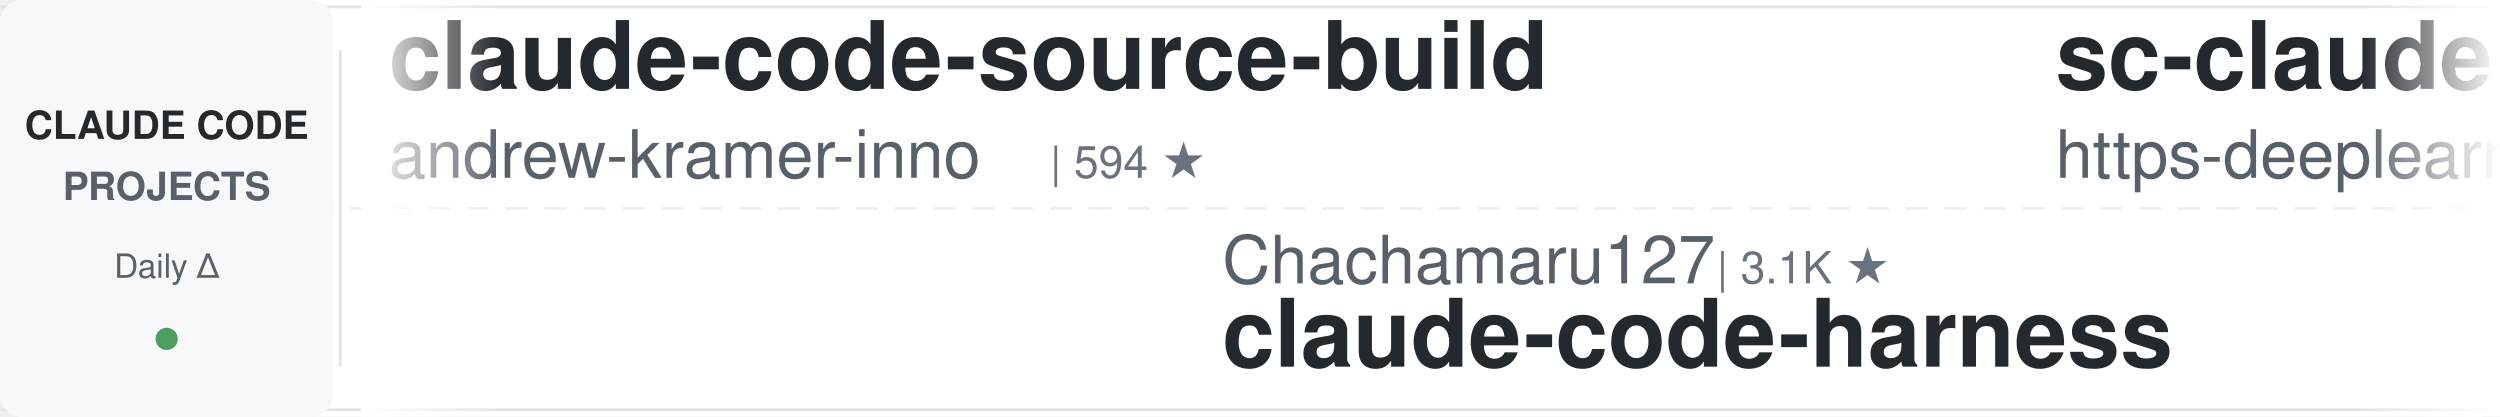
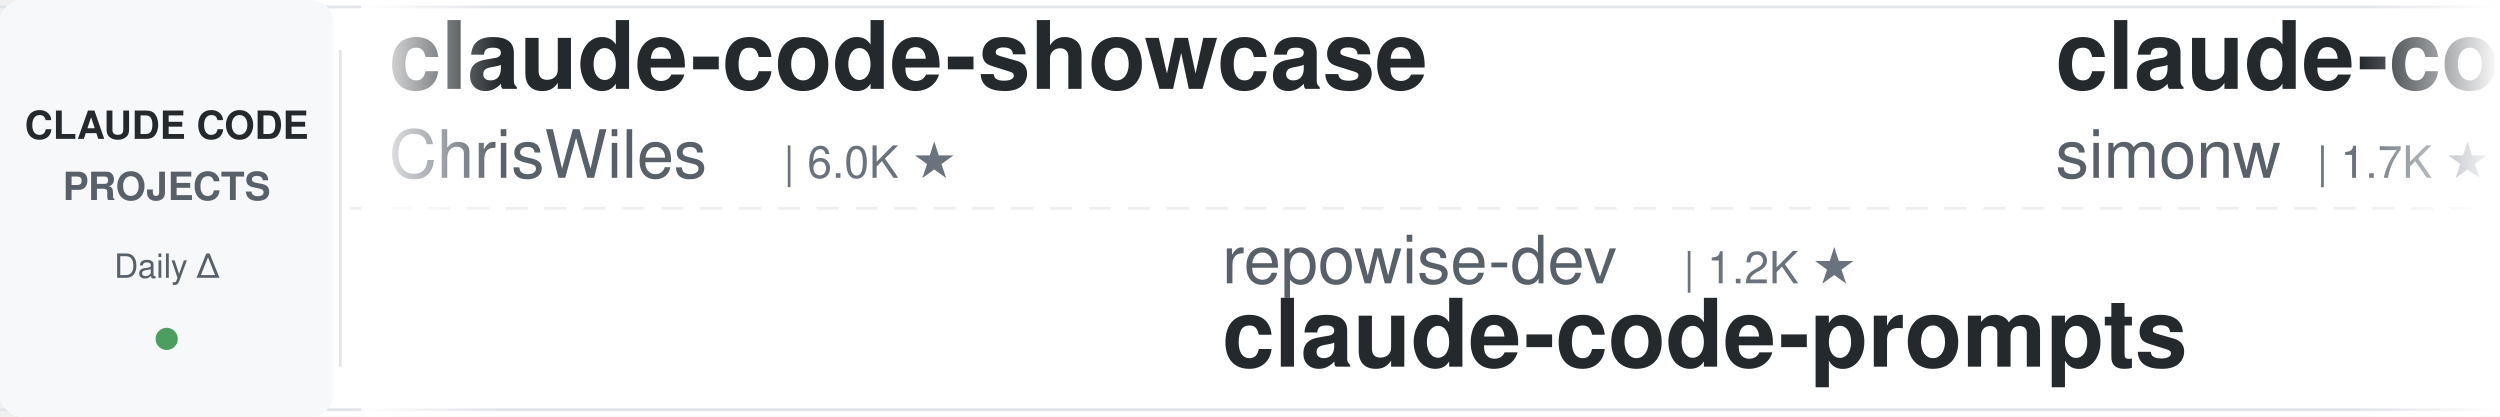
<svg xmlns="http://www.w3.org/2000/svg" width="900" height="150">
  <defs>
    <linearGradient id="leftFade" x1="0%" y1="0%" x2="100%" y2="0%">
      <stop offset="0%" style="stop-color:#ffffff;stop-opacity:1" />
      <stop offset="100%" style="stop-color:#ffffff;stop-opacity:0" />
    </linearGradient>
    <linearGradient id="rightFade" x1="0%" y1="0%" x2="100%" y2="0%">
      <stop offset="0%" style="stop-color:#ffffff;stop-opacity:0" />
      <stop offset="100%" style="stop-color:#ffffff;stop-opacity:1" />
    </linearGradient>
  </defs>
  <rect width="900" height="150" fill="#ffffff" rx="8" />
  <rect x="0" y="2" width="900" height="1" fill="#e1e4e8" />
  <rect x="0" y="147" width="900" height="1" fill="#e1e4e8" />
  <line x1="0" y1="75" x2="900" y2="75" stroke="#e1e4e8" stroke-width="1" stroke-dasharray="8 6" opacity="0.6" />
  <rect x="0" y="0" width="120" height="150" fill="#f6f8fa" rx="8" />
  <text x="60" y="50" font-family="-apple-system, BlinkMacSystemFont, 'Segoe UI', Helvetica, Arial, sans-serif" font-size="14" font-weight="600" fill="#24292e" text-anchor="middle">CLAUDE CODE</text>
  <text x="60" y="72" font-family="-apple-system, BlinkMacSystemFont, 'Segoe UI', Helvetica, Arial, sans-serif" font-size="14" font-weight="600" fill="#586069" text-anchor="middle">PROJECTS</text>
  <text x="60" y="100" font-family="-apple-system, BlinkMacSystemFont, 'Segoe UI', Helvetica, Arial, sans-serif" font-size="12" font-weight="500" fill="#586069" text-anchor="middle">Daily Δ</text>
  <circle cx="60" cy="122" r="4" fill="#22863a" opacity="0.8" />
  <rect x="122" y="18" width="1" height="114" fill="#e1e4e8" />
  <clipPath id="tickerClip">
    <rect x="130" y="0" width="770" height="150" />
  </clipPath>
  <g clip-path="url(#tickerClip)">
    <g id="tickerItems">
      <animateTransform attributeName="transform" attributeType="XML" type="translate" from="0 0" to="-3000 0" dur="54s" repeatCount="indefinite" />
      <g transform="translate(0, 0)">
-         <text x="140" y="32" font-family="-apple-system, BlinkMacSystemFont, 'Segoe UI', Helvetica, Arial, sans-serif" font-size="34" font-weight="600" fill="#24292e">claude-code-source-build</text>
-         <text x="140" y="64" font-family="-apple-system, BlinkMacSystemFont, 'Segoe UI', Helvetica, Arial, sans-serif" font-size="24" font-weight="400" fill="#586069">andrew-kramer-inno</text>
-         <text x="378" y="64" font-family="-apple-system, BlinkMacSystemFont, 'Segoe UI', Helvetica, Arial, sans-serif" font-size="16" font-weight="500" fill="#6a737d">| 594 ★</text>
+         <text x="140" y="32" font-family="-apple-system, BlinkMacSystemFont, 'Segoe UI', Helvetica, Arial, sans-serif" font-size="34" font-weight="600" fill="#24292e">claude-code-showcase</text>
+         <text x="140" y="64" font-family="-apple-system, BlinkMacSystemFont, 'Segoe UI', Helvetica, Arial, sans-serif" font-size="24" font-weight="400" fill="#586069">ChrisWiles</text>
+         <text x="282" y="64" font-family="-apple-system, BlinkMacSystemFont, 'Segoe UI', Helvetica, Arial, sans-serif" font-size="16" font-weight="500" fill="#6a737d">| 6.0K ★</text>
      </g>
      <g transform="translate(300, 0)">
-         <text x="140" y="102" font-family="-apple-system, BlinkMacSystemFont, 'Segoe UI', Helvetica, Arial, sans-serif" font-size="24" font-weight="400" fill="#586069">Chachamaru127</text>
-         <text x="318" y="102" font-family="-apple-system, BlinkMacSystemFont, 'Segoe UI', Helvetica, Arial, sans-serif" font-size="16" font-weight="500" fill="#6a737d">| 3.1K ★</text>
-         <text x="140" y="132" font-family="-apple-system, BlinkMacSystemFont, 'Segoe UI', Helvetica, Arial, sans-serif" font-size="34" font-weight="600" fill="#24292e">claude-code-harness</text>
+         <text x="140" y="102" font-family="-apple-system, BlinkMacSystemFont, 'Segoe UI', Helvetica, Arial, sans-serif" font-size="24" font-weight="400" fill="#586069">repowise-dev</text>
+         <text x="306" y="102" font-family="-apple-system, BlinkMacSystemFont, 'Segoe UI', Helvetica, Arial, sans-serif" font-size="16" font-weight="500" fill="#6a737d">| 1.2K ★</text>
+         <text x="140" y="132" font-family="-apple-system, BlinkMacSystemFont, 'Segoe UI', Helvetica, Arial, sans-serif" font-size="34" font-weight="600" fill="#24292e">claude-code-prompts</text>
      </g>
      <g transform="translate(600, 0)">
-         <text x="140" y="32" font-family="-apple-system, BlinkMacSystemFont, 'Segoe UI', Helvetica, Arial, sans-serif" font-size="34" font-weight="600" fill="#24292e">sc-claude-code-files</text>
-         <text x="140" y="64" font-family="-apple-system, BlinkMacSystemFont, 'Segoe UI', Helvetica, Arial, sans-serif" font-size="24" font-weight="400" fill="#586069">https-deeplearning-ai</text>
-         <text x="414" y="64" font-family="-apple-system, BlinkMacSystemFont, 'Segoe UI', Helvetica, Arial, sans-serif" font-size="16" font-weight="500" fill="#6a737d">| 544 ★</text>
+         <text x="140" y="32" font-family="-apple-system, BlinkMacSystemFont, 'Segoe UI', Helvetica, Arial, sans-serif" font-size="34" font-weight="600" fill="#24292e">claude-code-transcripts</text>
+         <text x="140" y="64" font-family="-apple-system, BlinkMacSystemFont, 'Segoe UI', Helvetica, Arial, sans-serif" font-size="24" font-weight="400" fill="#586069">simonw</text>
+         <text x="234" y="64" font-family="-apple-system, BlinkMacSystemFont, 'Segoe UI', Helvetica, Arial, sans-serif" font-size="16" font-weight="500" fill="#6a737d">| 1.7K ★</text>
      </g>
      <g transform="translate(900, 0)">
-         <text x="140" y="102" font-family="-apple-system, BlinkMacSystemFont, 'Segoe UI', Helvetica, Arial, sans-serif" font-size="24" font-weight="400" fill="#586069">huangserva</text>
-         <text x="282" y="102" font-family="-apple-system, BlinkMacSystemFont, 'Segoe UI', Helvetica, Arial, sans-serif" font-size="16" font-weight="500" fill="#6a737d">| 623 ★</text>
-         <text x="140" y="132" font-family="-apple-system, BlinkMacSystemFont, 'Segoe UI', Helvetica, Arial, sans-serif" font-size="34" font-weight="600" fill="#24292e">claude-code-cli</text>
+         <text x="140" y="102" font-family="-apple-system, BlinkMacSystemFont, 'Segoe UI', Helvetica, Arial, sans-serif" font-size="24" font-weight="400" fill="#586069">anthropics</text>
+         <text x="282" y="102" font-family="-apple-system, BlinkMacSystemFont, 'Segoe UI', Helvetica, Arial, sans-serif" font-size="16" font-weight="500" fill="#6a737d">| 6.0K ★</text>
+         <text x="140" y="132" font-family="-apple-system, BlinkMacSystemFont, 'Segoe UI', Helvetica, Arial, sans-serif" font-size="34" font-weight="600" fill="#24292e">claude-code-security-rev...</text>
      </g>
      <g transform="translate(1200, 0)">
-         <text x="140" y="32" font-family="-apple-system, BlinkMacSystemFont, 'Segoe UI', Helvetica, Arial, sans-serif" font-size="34" font-weight="600" fill="#24292e">everything-claude-code-z...</text>
-         <text x="140" y="64" font-family="-apple-system, BlinkMacSystemFont, 'Segoe UI', Helvetica, Arial, sans-serif" font-size="24" font-weight="400" fill="#586069">xu-xiang</text>
-         <text x="258" y="64" font-family="-apple-system, BlinkMacSystemFont, 'Segoe UI', Helvetica, Arial, sans-serif" font-size="16" font-weight="500" fill="#6a737d">| 1.9K ★</text>
+         <text x="140" y="32" font-family="-apple-system, BlinkMacSystemFont, 'Segoe UI', Helvetica, Arial, sans-serif" font-size="34" font-weight="600" fill="#24292e">claude-code-spec-workflo...</text>
+         <text x="140" y="64" font-family="-apple-system, BlinkMacSystemFont, 'Segoe UI', Helvetica, Arial, sans-serif" font-size="24" font-weight="400" fill="#586069">Pimzino</text>
+         <text x="246" y="64" font-family="-apple-system, BlinkMacSystemFont, 'Segoe UI', Helvetica, Arial, sans-serif" font-size="16" font-weight="500" fill="#6a737d">| 3.8K ★</text>
      </g>
      <g transform="translate(1500, 0)">
-         <text x="140" y="102" font-family="-apple-system, BlinkMacSystemFont, 'Segoe UI', Helvetica, Arial, sans-serif" font-size="24" font-weight="400" fill="#586069">disler</text>
-         <text x="234" y="102" font-family="-apple-system, BlinkMacSystemFont, 'Segoe UI', Helvetica, Arial, sans-serif" font-size="16" font-weight="500" fill="#6a737d">| 3.9K ★</text>
-         <text x="140" y="132" font-family="-apple-system, BlinkMacSystemFont, 'Segoe UI', Helvetica, Arial, sans-serif" font-size="34" font-weight="600" fill="#24292e">claude-code-hooks-master...</text>
+         <text x="140" y="102" font-family="-apple-system, BlinkMacSystemFont, 'Segoe UI', Helvetica, Arial, sans-serif" font-size="24" font-weight="400" fill="#586069">nicedreamzapp</text>
+         <text x="318" y="102" font-family="-apple-system, BlinkMacSystemFont, 'Segoe UI', Helvetica, Arial, sans-serif" font-size="16" font-weight="500" fill="#6a737d">| 3.2K ★</text>
+         <text x="140" y="132" font-family="-apple-system, BlinkMacSystemFont, 'Segoe UI', Helvetica, Arial, sans-serif" font-size="34" font-weight="600" fill="#24292e">claude-code-local</text>
      </g>
      <g transform="translate(1800, 0)">
-         <text x="140" y="32" font-family="-apple-system, BlinkMacSystemFont, 'Segoe UI', Helvetica, Arial, sans-serif" font-size="34" font-weight="600" fill="#24292e">claude-coder</text>
-         <text x="140" y="64" font-family="-apple-system, BlinkMacSystemFont, 'Segoe UI', Helvetica, Arial, sans-serif" font-size="24" font-weight="400" fill="#586069">kodu-ai</text>
-         <text x="246" y="64" font-family="-apple-system, BlinkMacSystemFont, 'Segoe UI', Helvetica, Arial, sans-serif" font-size="16" font-weight="500" fill="#6a737d">| 5.2K ★</text>
+         <text x="140" y="32" font-family="-apple-system, BlinkMacSystemFont, 'Segoe UI', Helvetica, Arial, sans-serif" font-size="34" font-weight="600" fill="#24292e">oh-my-claudecode</text>
+         <text x="140" y="64" font-family="-apple-system, BlinkMacSystemFont, 'Segoe UI', Helvetica, Arial, sans-serif" font-size="24" font-weight="400" fill="#586069">Yeachan-Heo</text>
+         <text x="294" y="64" font-family="-apple-system, BlinkMacSystemFont, 'Segoe UI', Helvetica, Arial, sans-serif" font-size="16" font-weight="500" fill="#6a737d">| 38.7K ★</text>
      </g>
      <g transform="translate(2100, 0)">
-         <text x="140" y="102" font-family="-apple-system, BlinkMacSystemFont, 'Segoe UI', Helvetica, Arial, sans-serif" font-size="24" font-weight="400" fill="#586069">frankbria</text>
-         <text x="270" y="102" font-family="-apple-system, BlinkMacSystemFont, 'Segoe UI', Helvetica, Arial, sans-serif" font-size="16" font-weight="500" fill="#6a737d">| 9.6K ★</text>
-         <text x="140" y="132" font-family="-apple-system, BlinkMacSystemFont, 'Segoe UI', Helvetica, Arial, sans-serif" font-size="34" font-weight="600" fill="#24292e">ralph-claude-code</text>
+         <text x="140" y="102" font-family="-apple-system, BlinkMacSystemFont, 'Segoe UI', Helvetica, Arial, sans-serif" font-size="24" font-weight="400" fill="#586069">lintsinghua</text>
+         <text x="294" y="102" font-family="-apple-system, BlinkMacSystemFont, 'Segoe UI', Helvetica, Arial, sans-serif" font-size="16" font-weight="500" fill="#6a737d">| 4.1K ★</text>
+         <text x="140" y="132" font-family="-apple-system, BlinkMacSystemFont, 'Segoe UI', Helvetica, Arial, sans-serif" font-size="34" font-weight="600" fill="#24292e">claude-code-book</text>
      </g>
      <g transform="translate(2400, 0)">
        <text x="140" y="32" font-family="-apple-system, BlinkMacSystemFont, 'Segoe UI', Helvetica, Arial, sans-serif" font-size="34" font-weight="600" fill="#24292e">claude-code-telegram</text>
        <text x="140" y="64" font-family="-apple-system, BlinkMacSystemFont, 'Segoe UI', Helvetica, Arial, sans-serif" font-size="24" font-weight="400" fill="#586069">RichardAtCT</text>
        <text x="294" y="64" font-family="-apple-system, BlinkMacSystemFont, 'Segoe UI', Helvetica, Arial, sans-serif" font-size="16" font-weight="500" fill="#6a737d">| 2.8K ★</text>
      </g>
      <g transform="translate(2700, 0)">
-         <text x="140" y="102" font-family="-apple-system, BlinkMacSystemFont, 'Segoe UI', Helvetica, Arial, sans-serif" font-size="24" font-weight="400" fill="#586069">jqueryscript</text>
-         <text x="306" y="102" font-family="-apple-system, BlinkMacSystemFont, 'Segoe UI', Helvetica, Arial, sans-serif" font-size="16" font-weight="500" fill="#6a737d">| 502 ★</text>
-         <text x="140" y="132" font-family="-apple-system, BlinkMacSystemFont, 'Segoe UI', Helvetica, Arial, sans-serif" font-size="34" font-weight="600" fill="#24292e">awesome-claude-code</text>
+         <text x="140" y="102" font-family="-apple-system, BlinkMacSystemFont, 'Segoe UI', Helvetica, Arial, sans-serif" font-size="24" font-weight="400" fill="#586069">https-deeplearning-ai</text>
+         <text x="414" y="102" font-family="-apple-system, BlinkMacSystemFont, 'Segoe UI', Helvetica, Arial, sans-serif" font-size="16" font-weight="500" fill="#6a737d">| 544 ★</text>
+         <text x="140" y="132" font-family="-apple-system, BlinkMacSystemFont, 'Segoe UI', Helvetica, Arial, sans-serif" font-size="34" font-weight="600" fill="#24292e">sc-claude-code-files</text>
      </g>
      <g transform="translate(3000, 0)">
-         <text x="140" y="32" font-family="-apple-system, BlinkMacSystemFont, 'Segoe UI', Helvetica, Arial, sans-serif" font-size="34" font-weight="600" fill="#24292e">claude-code-source-build</text>
-         <text x="140" y="64" font-family="-apple-system, BlinkMacSystemFont, 'Segoe UI', Helvetica, Arial, sans-serif" font-size="24" font-weight="400" fill="#586069">andrew-kramer-inno</text>
-         <text x="378" y="64" font-family="-apple-system, BlinkMacSystemFont, 'Segoe UI', Helvetica, Arial, sans-serif" font-size="16" font-weight="500" fill="#6a737d">| 594 ★</text>
+         <text x="140" y="32" font-family="-apple-system, BlinkMacSystemFont, 'Segoe UI', Helvetica, Arial, sans-serif" font-size="34" font-weight="600" fill="#24292e">claude-code-showcase</text>
+         <text x="140" y="64" font-family="-apple-system, BlinkMacSystemFont, 'Segoe UI', Helvetica, Arial, sans-serif" font-size="24" font-weight="400" fill="#586069">ChrisWiles</text>
+         <text x="282" y="64" font-family="-apple-system, BlinkMacSystemFont, 'Segoe UI', Helvetica, Arial, sans-serif" font-size="16" font-weight="500" fill="#6a737d">| 6.0K ★</text>
      </g>
      <g transform="translate(3300, 0)">
-         <text x="140" y="102" font-family="-apple-system, BlinkMacSystemFont, 'Segoe UI', Helvetica, Arial, sans-serif" font-size="24" font-weight="400" fill="#586069">Chachamaru127</text>
-         <text x="318" y="102" font-family="-apple-system, BlinkMacSystemFont, 'Segoe UI', Helvetica, Arial, sans-serif" font-size="16" font-weight="500" fill="#6a737d">| 3.1K ★</text>
-         <text x="140" y="132" font-family="-apple-system, BlinkMacSystemFont, 'Segoe UI', Helvetica, Arial, sans-serif" font-size="34" font-weight="600" fill="#24292e">claude-code-harness</text>
+         <text x="140" y="102" font-family="-apple-system, BlinkMacSystemFont, 'Segoe UI', Helvetica, Arial, sans-serif" font-size="24" font-weight="400" fill="#586069">repowise-dev</text>
+         <text x="306" y="102" font-family="-apple-system, BlinkMacSystemFont, 'Segoe UI', Helvetica, Arial, sans-serif" font-size="16" font-weight="500" fill="#6a737d">| 1.2K ★</text>
+         <text x="140" y="132" font-family="-apple-system, BlinkMacSystemFont, 'Segoe UI', Helvetica, Arial, sans-serif" font-size="34" font-weight="600" fill="#24292e">claude-code-prompts</text>
      </g>
      <g transform="translate(3600, 0)">
-         <text x="140" y="32" font-family="-apple-system, BlinkMacSystemFont, 'Segoe UI', Helvetica, Arial, sans-serif" font-size="34" font-weight="600" fill="#24292e">sc-claude-code-files</text>
-         <text x="140" y="64" font-family="-apple-system, BlinkMacSystemFont, 'Segoe UI', Helvetica, Arial, sans-serif" font-size="24" font-weight="400" fill="#586069">https-deeplearning-ai</text>
-         <text x="414" y="64" font-family="-apple-system, BlinkMacSystemFont, 'Segoe UI', Helvetica, Arial, sans-serif" font-size="16" font-weight="500" fill="#6a737d">| 544 ★</text>
+         <text x="140" y="32" font-family="-apple-system, BlinkMacSystemFont, 'Segoe UI', Helvetica, Arial, sans-serif" font-size="34" font-weight="600" fill="#24292e">claude-code-transcripts</text>
+         <text x="140" y="64" font-family="-apple-system, BlinkMacSystemFont, 'Segoe UI', Helvetica, Arial, sans-serif" font-size="24" font-weight="400" fill="#586069">simonw</text>
+         <text x="234" y="64" font-family="-apple-system, BlinkMacSystemFont, 'Segoe UI', Helvetica, Arial, sans-serif" font-size="16" font-weight="500" fill="#6a737d">| 1.7K ★</text>
      </g>
      <g transform="translate(3900, 0)">
-         <text x="140" y="102" font-family="-apple-system, BlinkMacSystemFont, 'Segoe UI', Helvetica, Arial, sans-serif" font-size="24" font-weight="400" fill="#586069">huangserva</text>
-         <text x="282" y="102" font-family="-apple-system, BlinkMacSystemFont, 'Segoe UI', Helvetica, Arial, sans-serif" font-size="16" font-weight="500" fill="#6a737d">| 623 ★</text>
-         <text x="140" y="132" font-family="-apple-system, BlinkMacSystemFont, 'Segoe UI', Helvetica, Arial, sans-serif" font-size="34" font-weight="600" fill="#24292e">claude-code-cli</text>
+         <text x="140" y="102" font-family="-apple-system, BlinkMacSystemFont, 'Segoe UI', Helvetica, Arial, sans-serif" font-size="24" font-weight="400" fill="#586069">anthropics</text>
+         <text x="282" y="102" font-family="-apple-system, BlinkMacSystemFont, 'Segoe UI', Helvetica, Arial, sans-serif" font-size="16" font-weight="500" fill="#6a737d">| 6.0K ★</text>
+         <text x="140" y="132" font-family="-apple-system, BlinkMacSystemFont, 'Segoe UI', Helvetica, Arial, sans-serif" font-size="34" font-weight="600" fill="#24292e">claude-code-security-rev...</text>
      </g>
    </g>
  </g>
  <rect x="130" y="0" width="50" height="150" fill="url(#leftFade)" />
  <rect x="850" y="0" width="50" height="150" fill="url(#rightFade)" />
</svg>
